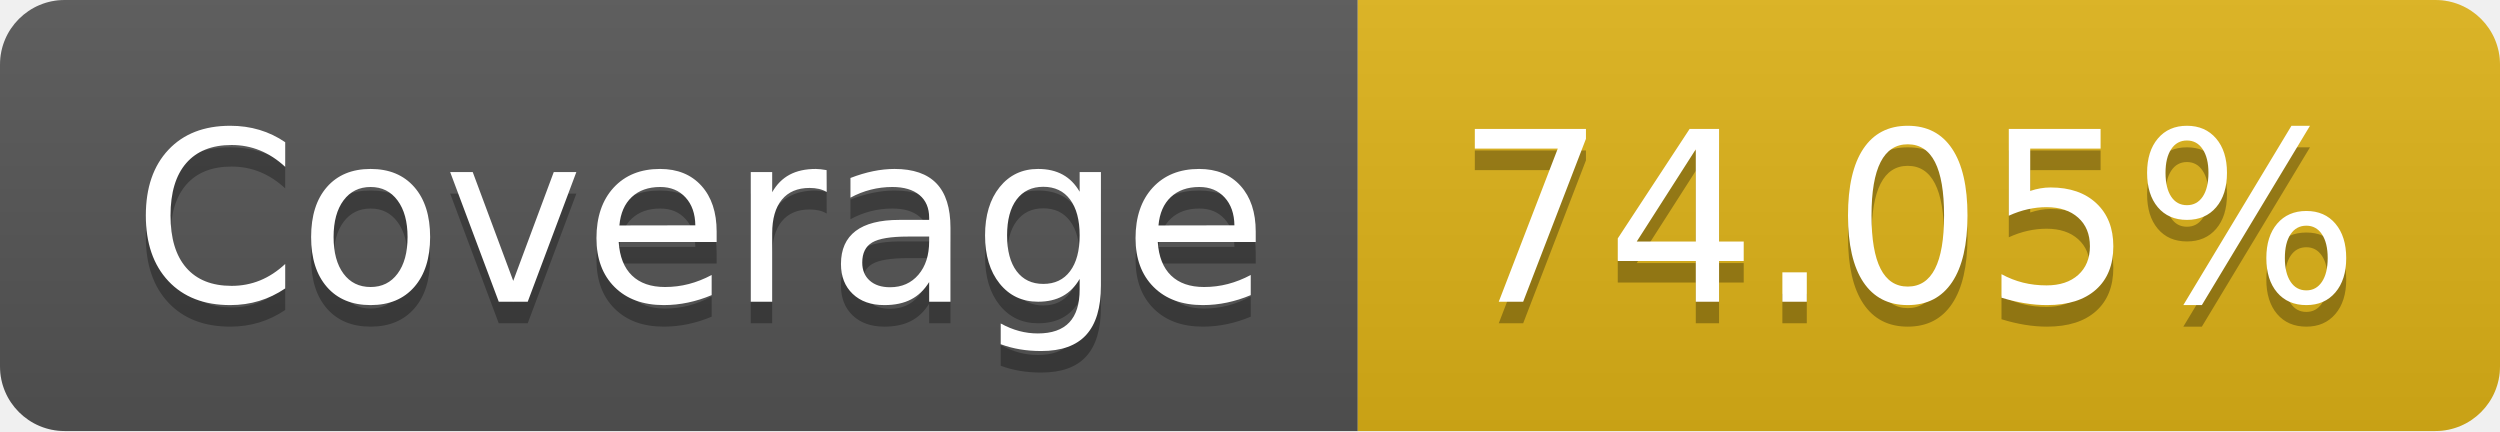
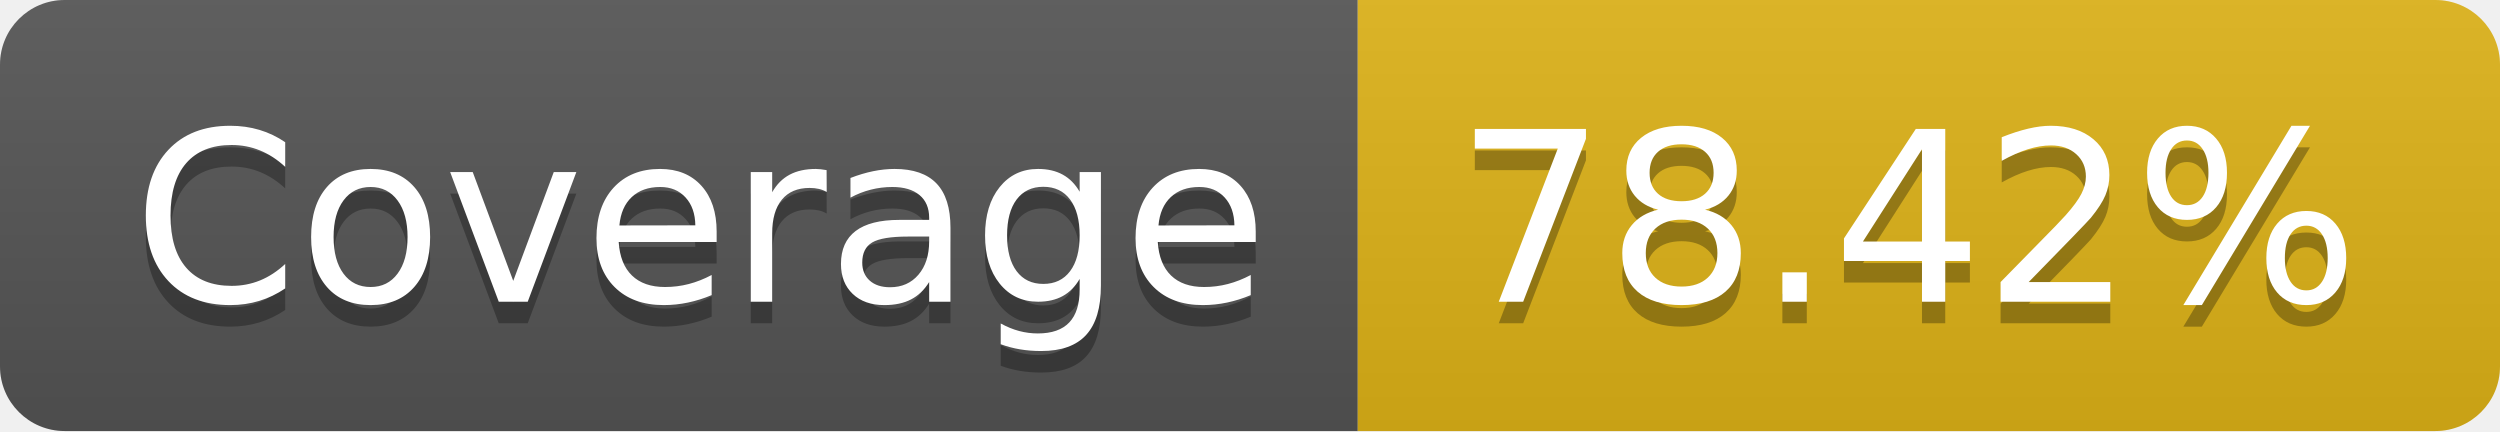
- <svg xmlns="http://www.w3.org/2000/svg" width="116" height="20" role="img" aria-label="Coverage: 74.05%">
+ <svg xmlns="http://www.w3.org/2000/svg" width="116" height="20" role="img" aria-label="Coverage: 78.42%">
  <linearGradient id="s" x2="0" y2="100%">
    <stop offset="0" stop-color="#bbb" stop-opacity=".1" />
    <stop offset="1" stop-opacity=".1" />
  </linearGradient>
  <clipPath id="r">
    <rect width="116" height="20" rx="3" fill="#fff" />
  </clipPath>
  <g clip-path="url(#r)">
    <rect width="63" height="20" fill="#555" />
    <rect x="63" width="53" height="20" fill="#dfb317" />
    <rect width="116" height="20" fill="url(#s)" />
  </g>
  <g fill="#fff" text-anchor="middle" font-family="Verdana,Geneva,DejaVu Sans,sans-serif" text-rendering="geometricPrecision" font-size="110">
    <text aria-hidden="true" x="325" y="150" fill="#010101" fill-opacity=".3" transform="scale(.1)" textLength="530">Coverage</text>
    <text x="325" y="140" transform="scale(.1)" fill="#fff" textLength="530">Coverage</text>
-     <text aria-hidden="true" x="885" y="150" fill="#010101" fill-opacity=".3" transform="scale(.1)" textLength="430">74.05%</text>
-     <text x="885" y="140" transform="scale(.1)" fill="#fff" textLength="430">74.05%</text>
+     <text aria-hidden="true" x="885" y="150" fill="#010101" fill-opacity=".3" transform="scale(.1)" textLength="430">78.42%</text>
+     <text x="885" y="140" transform="scale(.1)" fill="#fff" textLength="430">78.42%</text>
  </g>
</svg>
